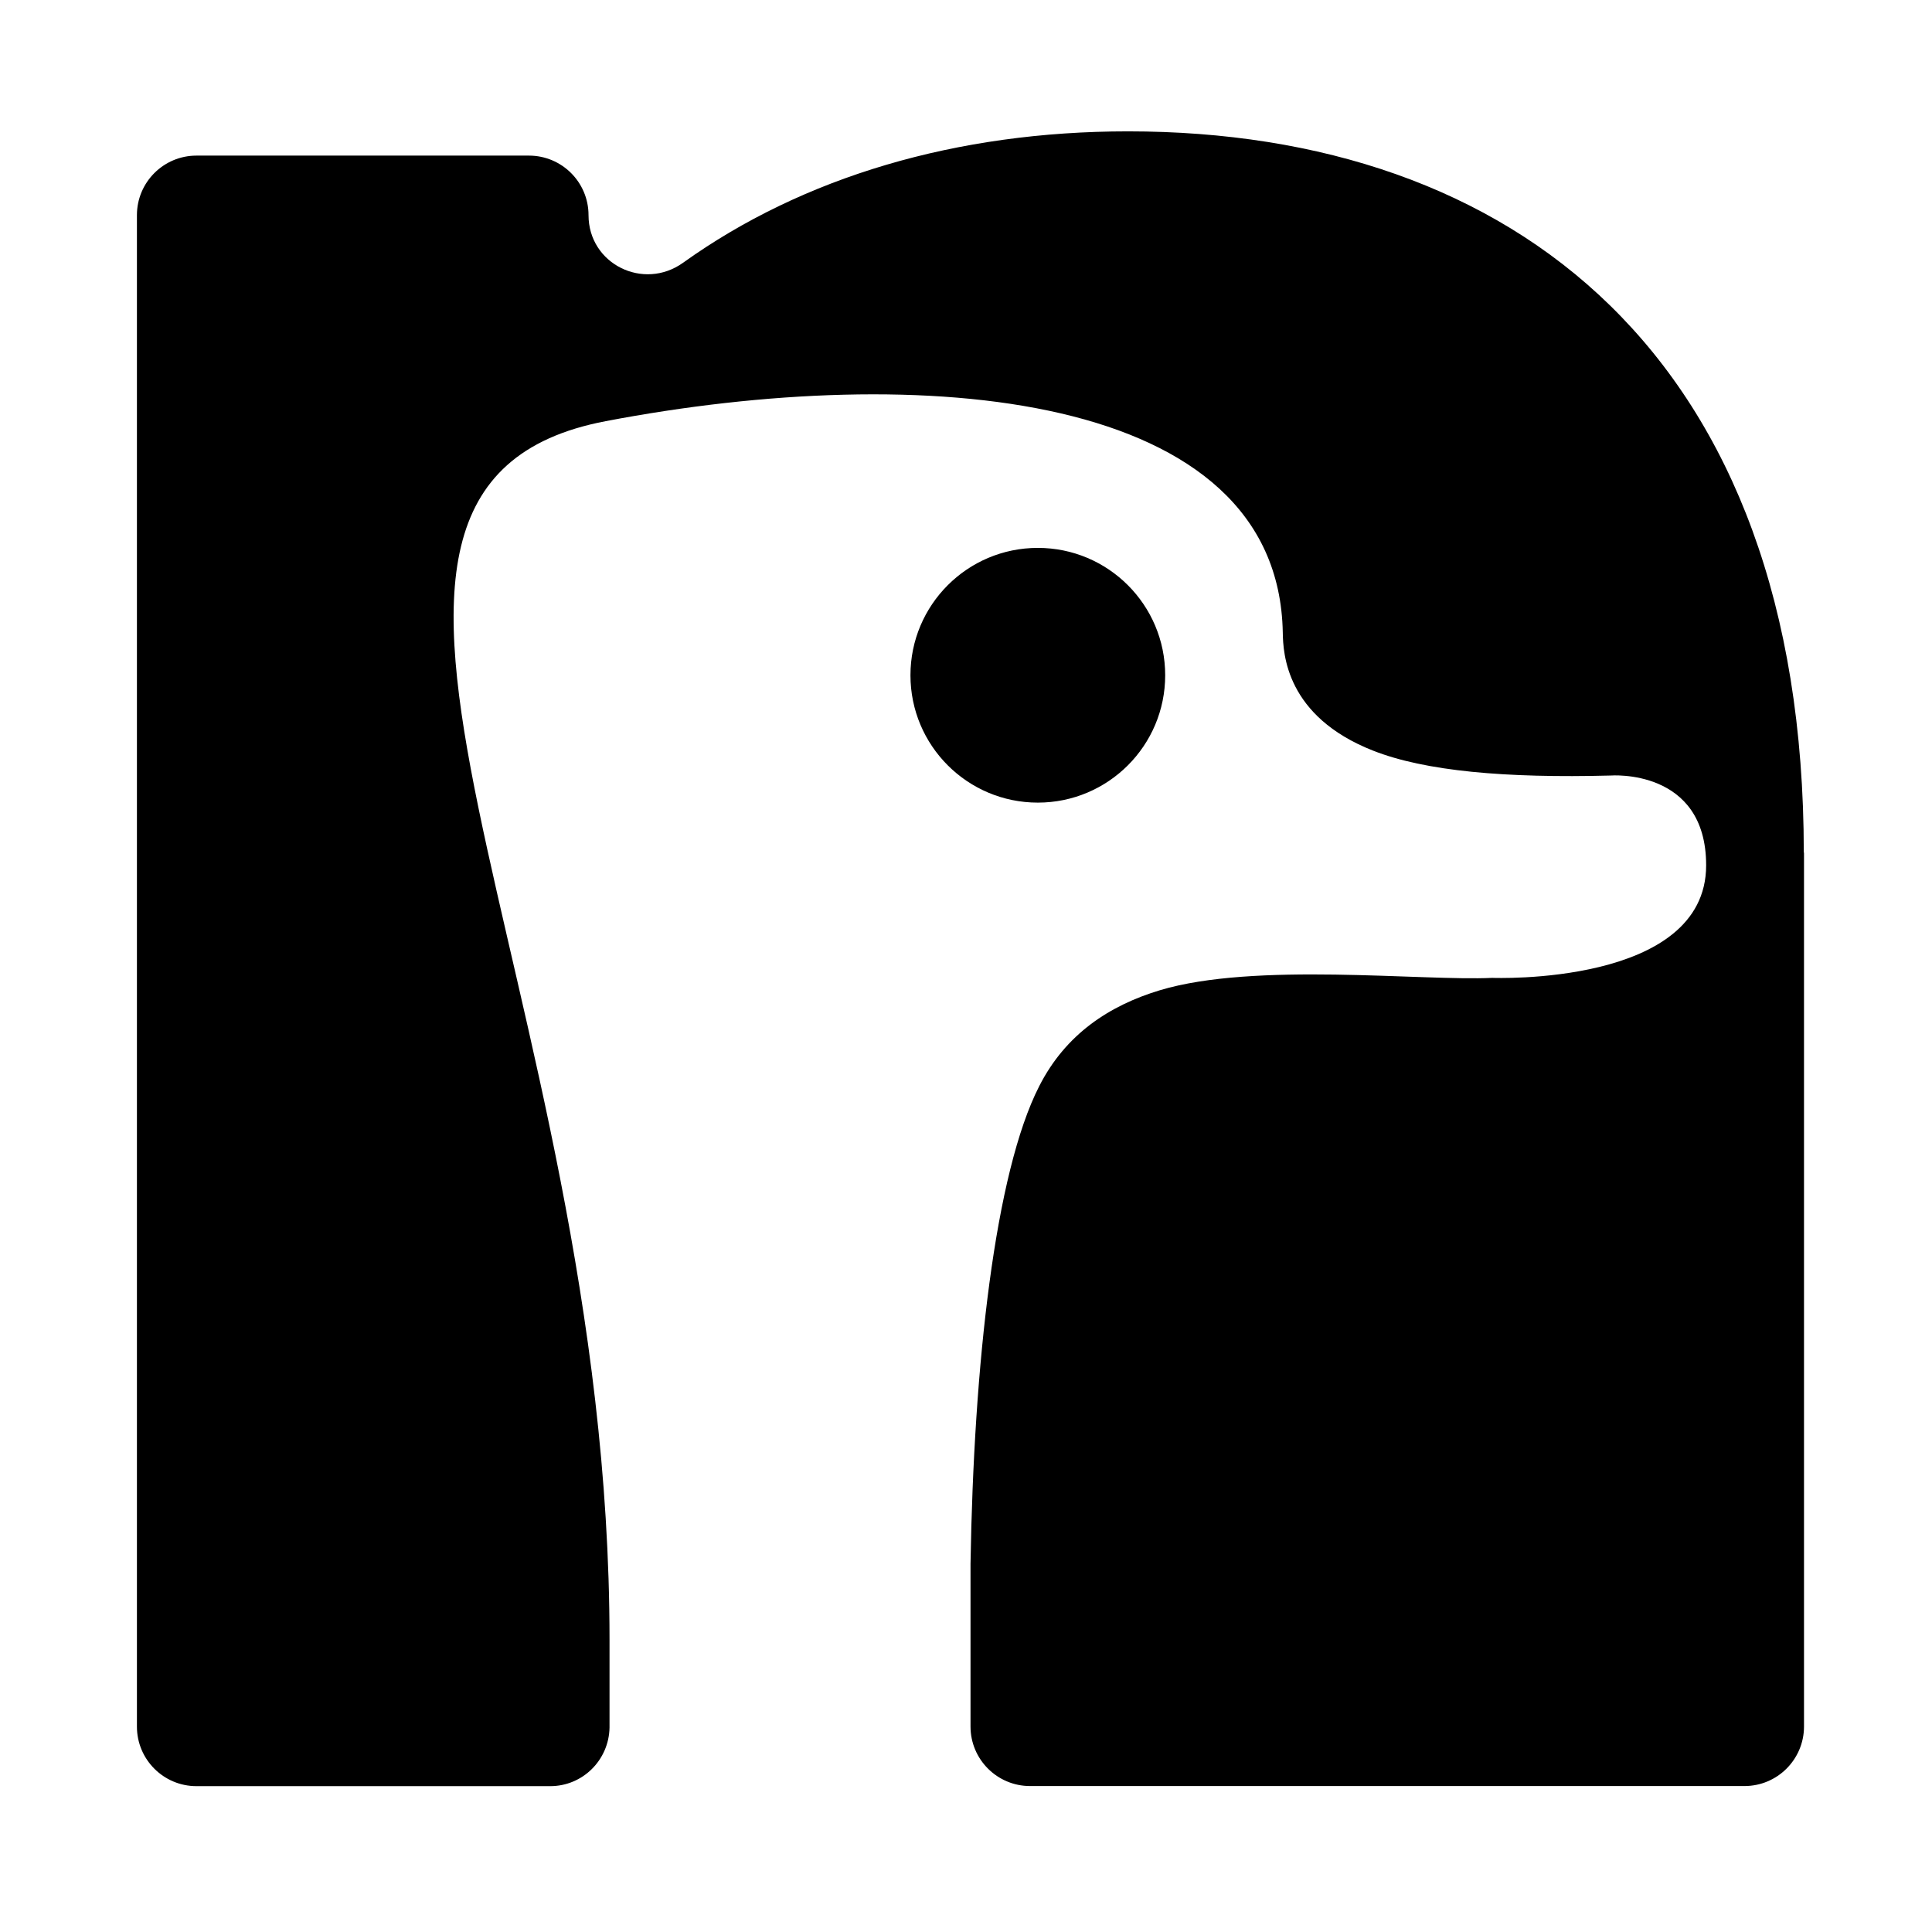
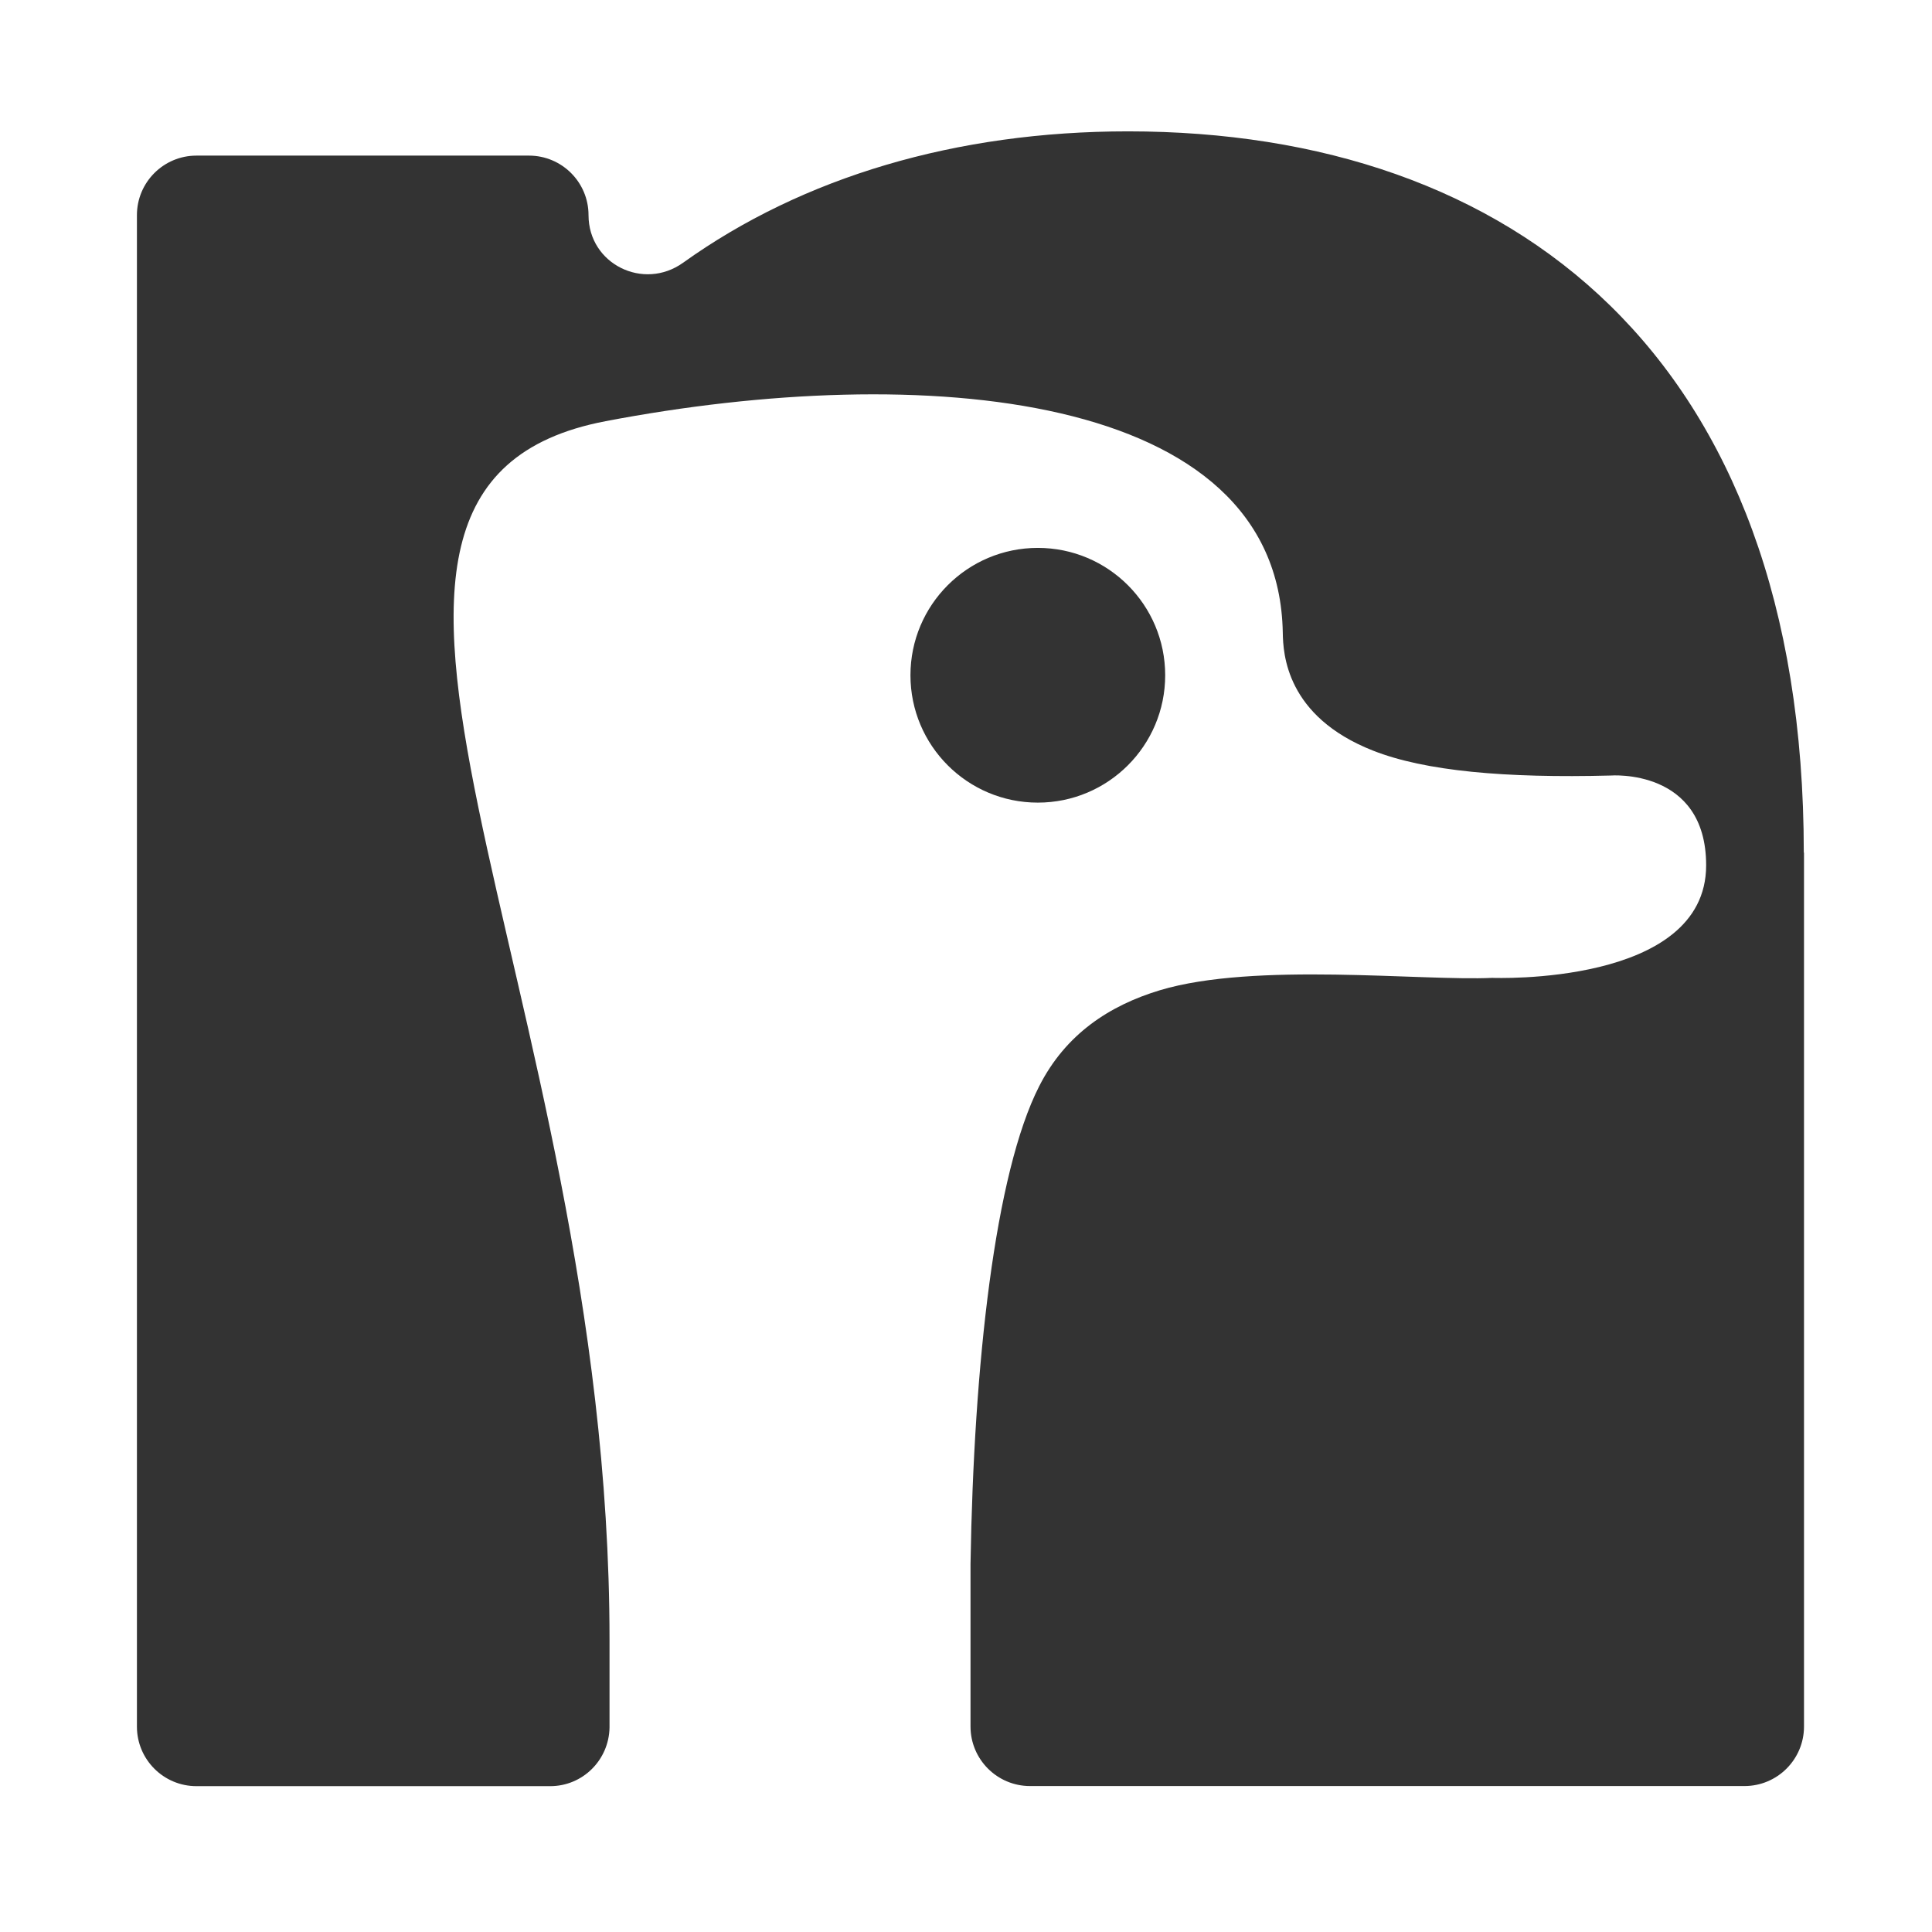
<svg xmlns="http://www.w3.org/2000/svg" id="_8" viewBox="39 35 184 184">
  <defs>
    <style>
            .cls-1 {
-                 fill: #000000;
+                 fill: #333333;
            }
        </style>
  </defs>
  <path class="cls-1" d="m210.81,116.2v83.23c0,3.13-2.54,5.67-5.67,5.67h-68.04c-3.13,0-5.67-2.54-5.67-5.67v-15.5c.31-19,2.32-37.2,6.54-45.48,2.53-4.98,6.7-7.69,11.49-9.14,9.05-2.72,24.93-.86,31.67-1.18,0,0,20.36.81,20.36-10.72,0-9.28-9.1-8.55-9.1-8.55-10.03.26-17.67-.42-22.62-2.37-8.29-3.26-8.57-9.24-8.6-11.24-.41-23.1-34.47-25.87-64.48-20.14-32.81,6.24.36,53.27.36,116.05v8.38c-.06,3.08-2.55,5.57-5.65,5.57h-33.69c-3.13,0-5.67-2.54-5.67-5.67V55.49c0-3.13,2.54-5.67,5.67-5.67h31.67c3.13,0,5.67,2.54,5.67,5.67,0,4.65,5.23,7.24,9.01,4.53,11.39-8.16,26.01-12.51,42.37-12.51,36.65,0,64.36,21.36,64.36,68.69Zm-60.84-16.89c0-6.7-5.43-12.13-12.13-12.13s-12.13,5.43-12.13,12.13,5.43,12.13,12.13,12.13,12.13-5.43,12.13-12.13Z" />
</svg>
